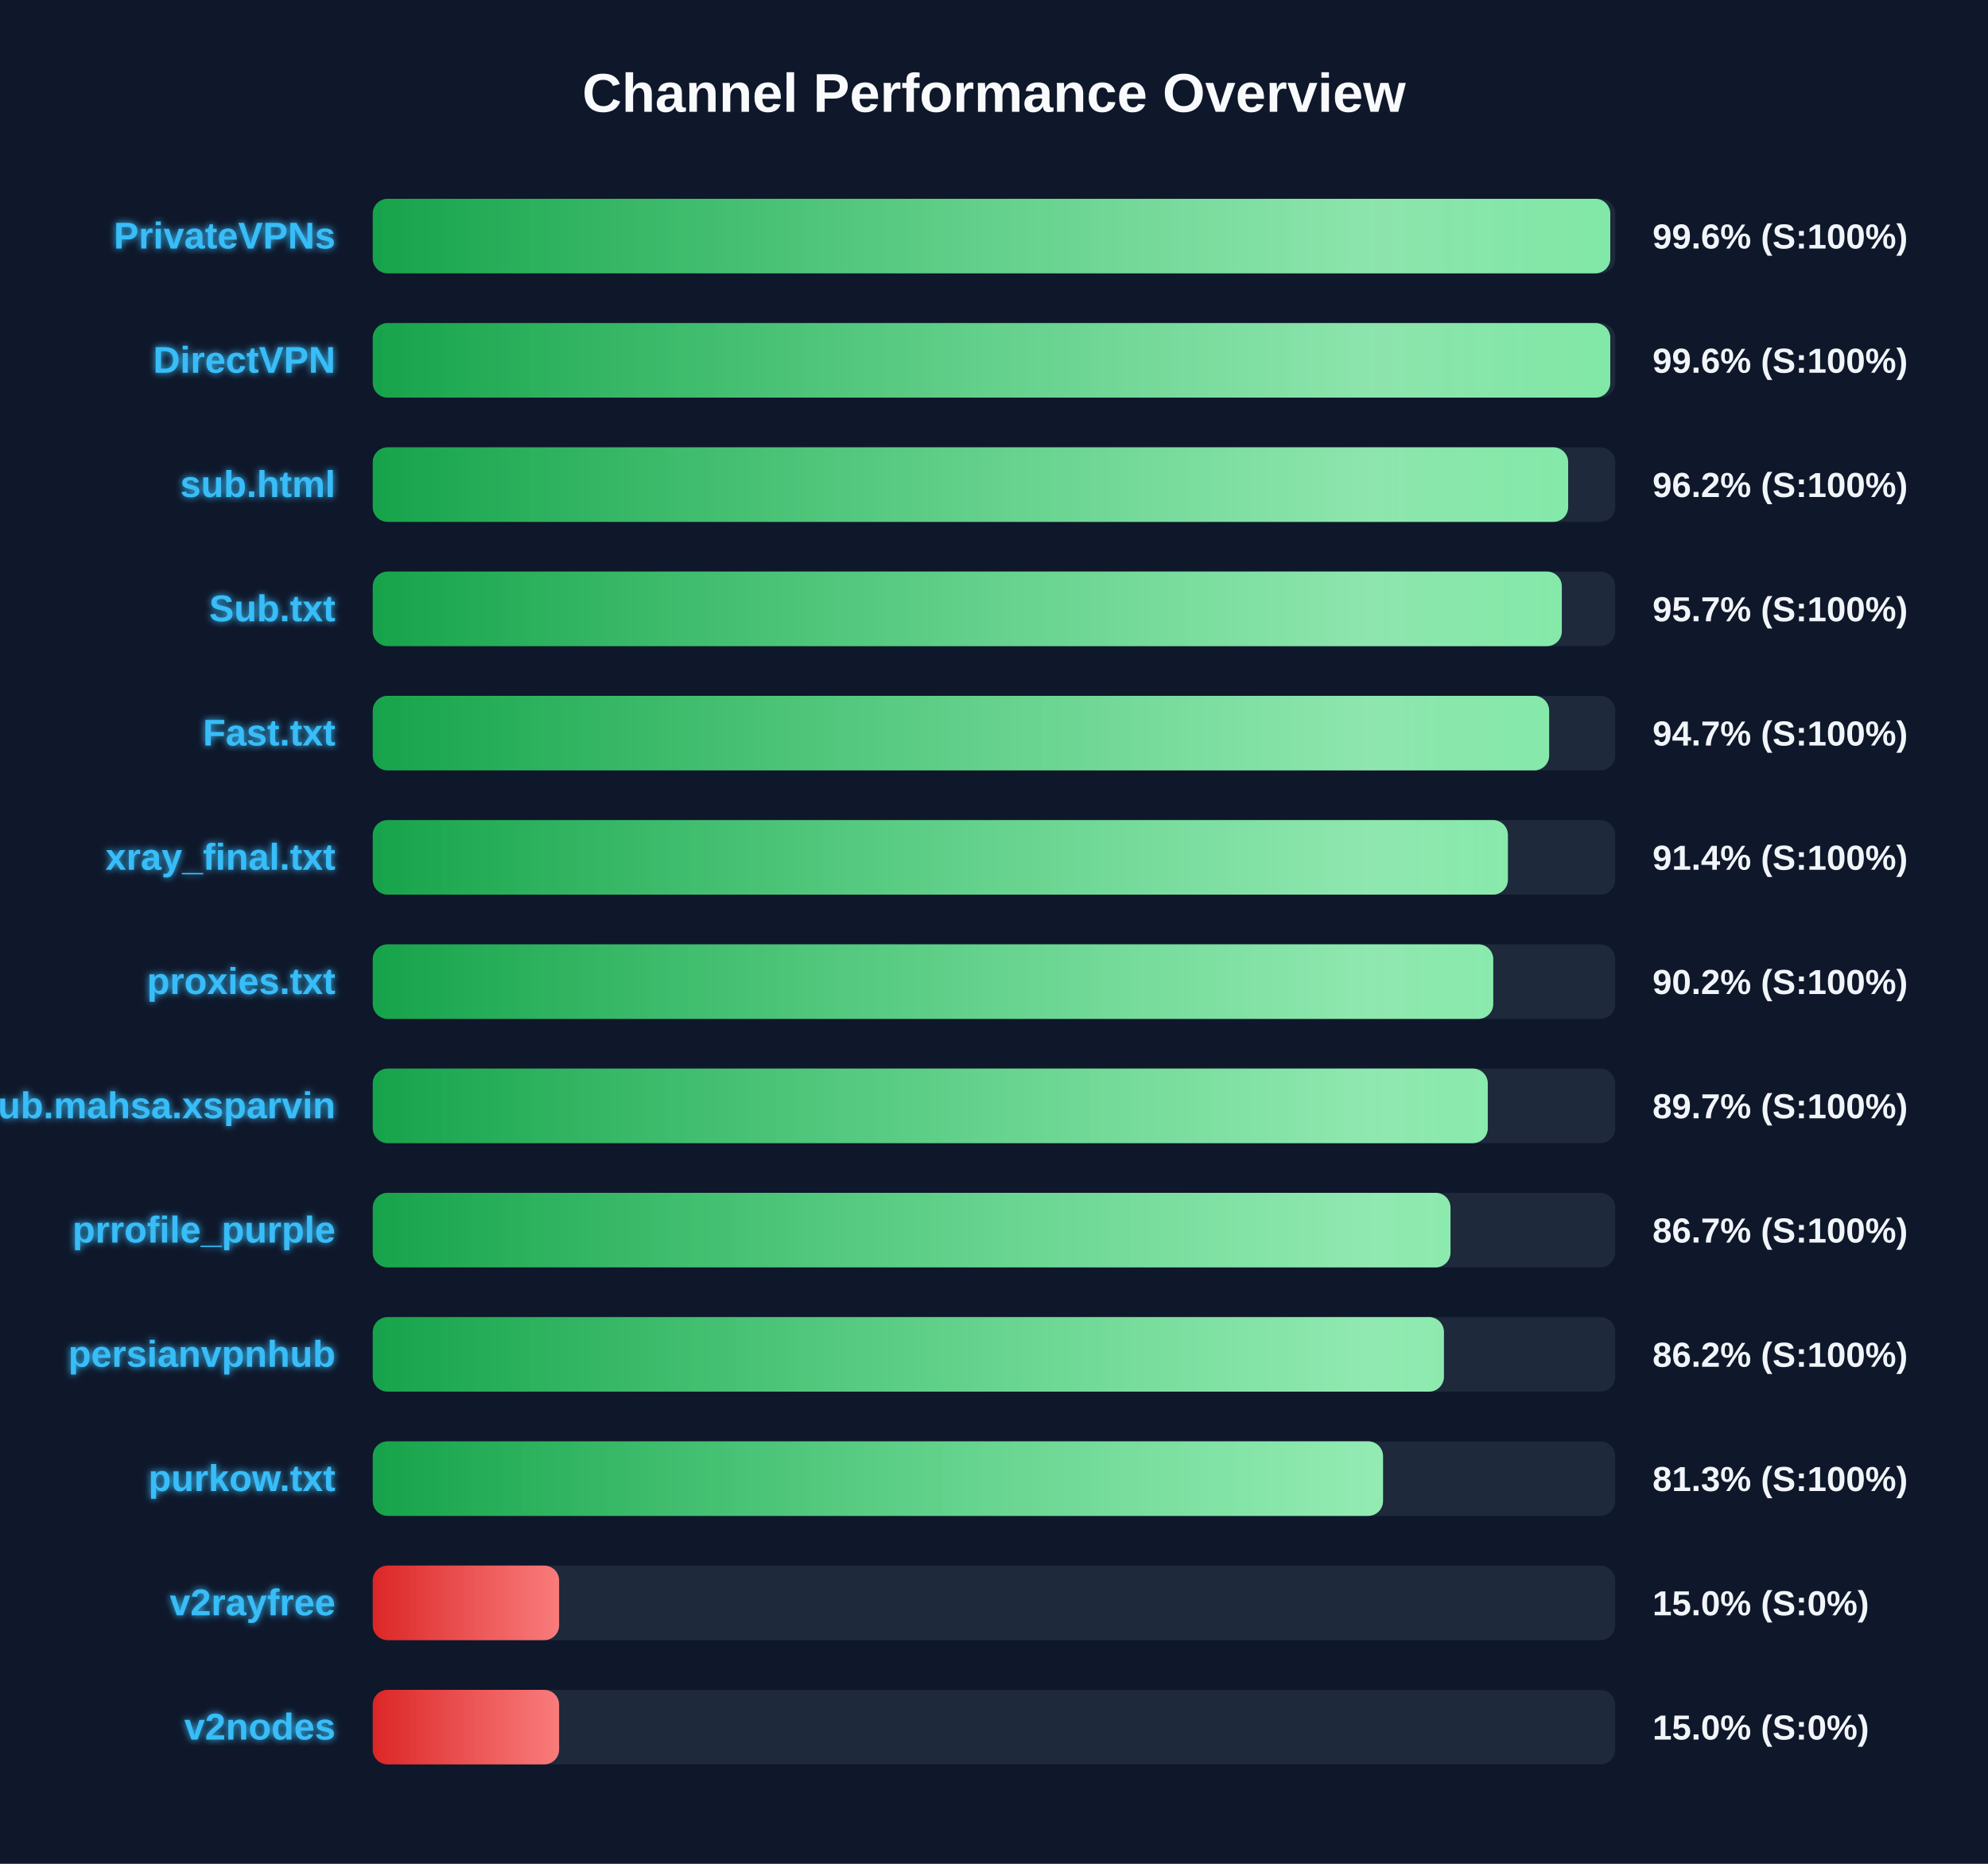
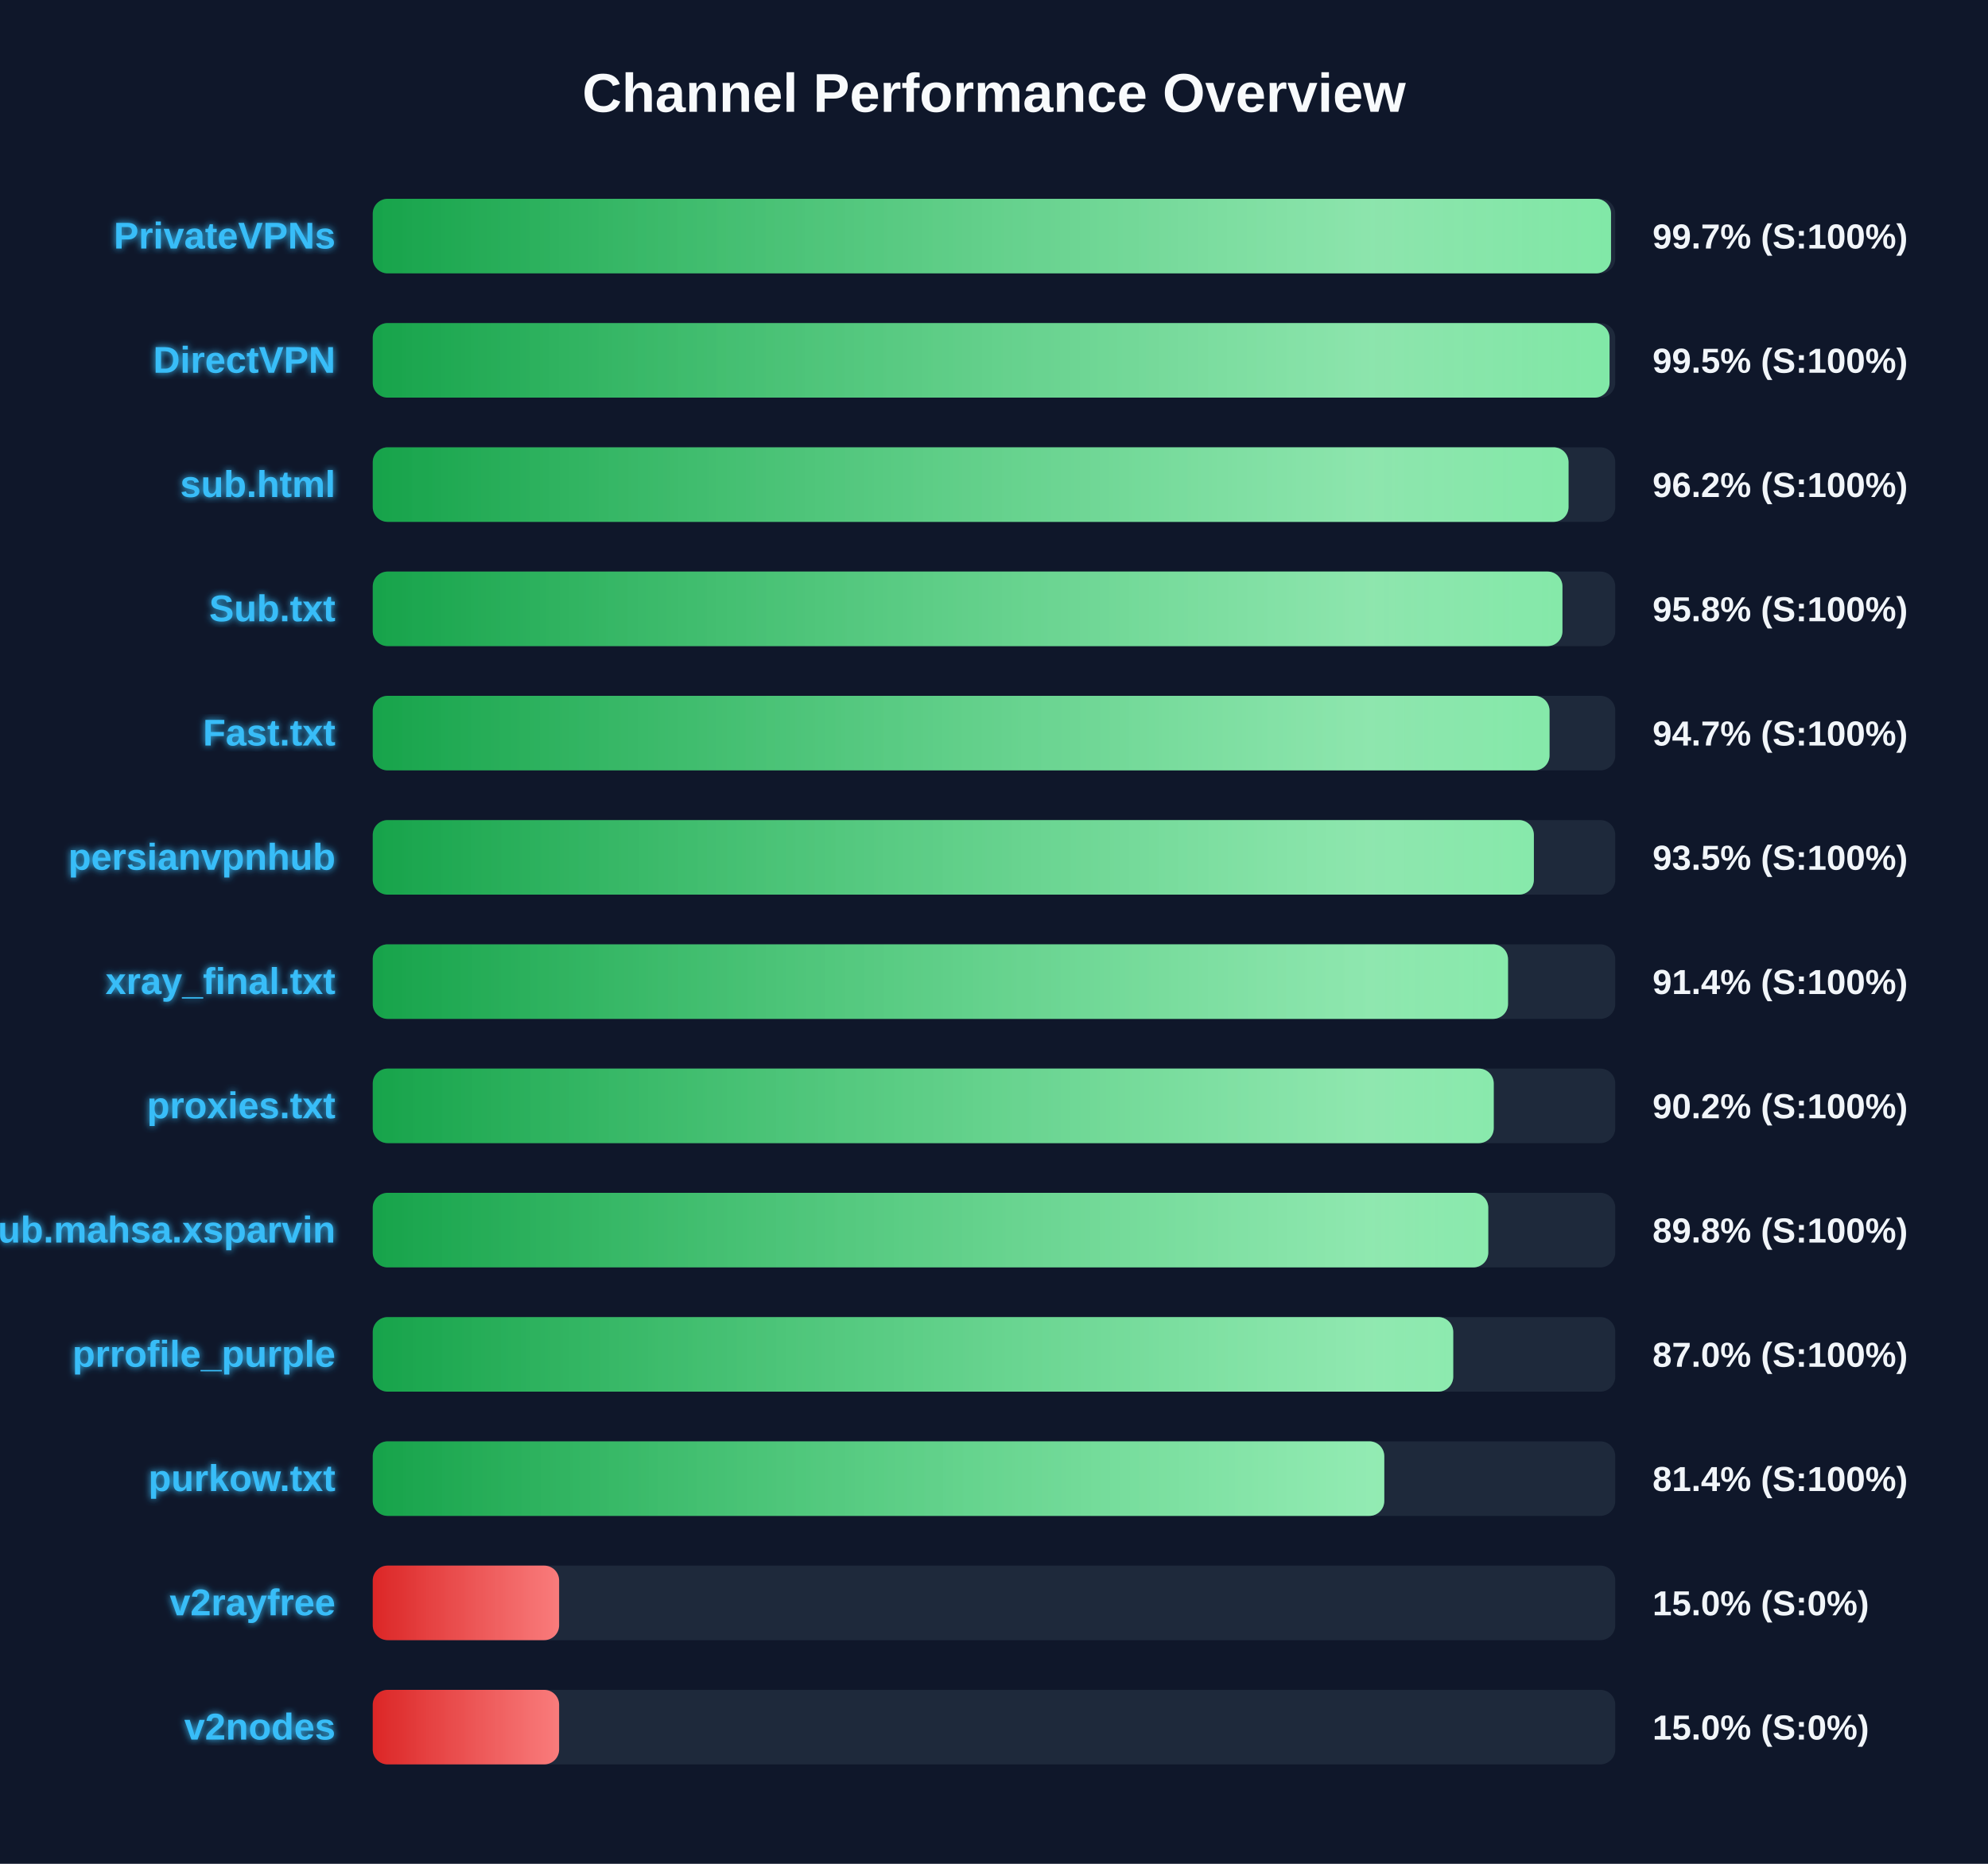
<svg xmlns="http://www.w3.org/2000/svg" width="800" height="750" version="1.1">
  <defs>
    <linearGradient id="grad-green" x1="0%" y1="0%" x2="100%" y2="0%">
      <stop offset="0%" stop-color="#16a34a" />
      <stop offset="100%" stop-color="#4ade80" />
    </linearGradient>
    <linearGradient id="grad-yellow" x1="0%" y1="0%" x2="100%" y2="0%">
      <stop offset="0%" stop-color="#ca8a04" />
      <stop offset="100%" stop-color="#fde047" />
    </linearGradient>
    <linearGradient id="grad-red" x1="0%" y1="0%" x2="100%" y2="0%">
      <stop offset="0%" stop-color="#dc2626" />
      <stop offset="100%" stop-color="#f87171" />
    </linearGradient>
    <linearGradient id="shimmer" x1="0%" y1="0%" x2="100%" y2="0%">
      <stop offset="0%" stop-color="rgba(255,255,255,0)" />
      <stop offset="50%" stop-color="rgba(255,255,255,0.4)" />
      <stop offset="100%" stop-color="rgba(255,255,255,0)" />
    </linearGradient>
    <filter id="glow" x="-20%" y="-20%" width="140%" height="140%">
      <feGaussianBlur stdDeviation="1.5" result="blur" />
      <feComposite in="SourceGraphic" in2="blur" operator="over" />
    </filter>
  </defs>
  <style>
        .bg-rect { fill: #0f172a; }
        .title { font: bold 22px 'Segoe UI', Arial, sans-serif; fill: #f8fafc; }
        .row { font: bold 15px 'Segoe UI', Arial, sans-serif; fill: #38bdf8; filter: url(#glow); }
        .score { font: bold 14px 'Segoe UI', Arial, sans-serif; fill: #f1f5f9; }
        @keyframes shimmer-anim {
            0% { transform: translateX(-100%); }
            100% { transform: translateX(200%); }
        }
        .shimmer-rect {
            animation: shimmer-anim 2.5s infinite linear;
        }
    </style>
  <rect width="100%" height="100%" class="bg-rect" />
  <text x="400" y="45" text-anchor="middle" class="title">Channel Performance Overview</text>
  <rect x="150" y="80" width="500" height="30" fill="#1e293b" rx="6" />
  <clipPath id="clip-0">
-     <rect x="150" y="80" width="498.0" height="30" rx="6" />
+     <rect x="150" y="80" width="498.3" height="30" rx="6" />
  </clipPath>
-   <rect x="150" y="80" width="498.0" height="30" fill="url(#grad-green)" rx="6" />
+   <rect x="150" y="80" width="498.3" height="30" fill="url(#grad-green)" rx="6" />
  <g clip-path="url(#clip-0)">
    <rect x="150" y="80" width="100%" height="30" fill="url(#shimmer)" class="shimmer-rect" />
  </g>
  <text x="135" y="100" text-anchor="end" class="row">PrivateVPNs</text>
-   <text x="665" y="100" text-anchor="start" class="score">99.6% (S:100%)</text>
+   <text x="665" y="100" text-anchor="start" class="score">99.7% (S:100%)</text>
  <rect x="150" y="130" width="500" height="30" fill="#1e293b" rx="6" />
  <clipPath id="clip-1">
-     <rect x="150" y="130" width="498.0" height="30" rx="6" />
+     <rect x="150" y="130" width="497.7" height="30" rx="6" />
  </clipPath>
-   <rect x="150" y="130" width="498.0" height="30" fill="url(#grad-green)" rx="6" />
+   <rect x="150" y="130" width="497.7" height="30" fill="url(#grad-green)" rx="6" />
  <g clip-path="url(#clip-1)">
    <rect x="150" y="130" width="100%" height="30" fill="url(#shimmer)" class="shimmer-rect" />
  </g>
  <text x="135" y="150" text-anchor="end" class="row">DirectVPN</text>
-   <text x="665" y="150" text-anchor="start" class="score">99.6% (S:100%)</text>
+   <text x="665" y="150" text-anchor="start" class="score">99.5% (S:100%)</text>
  <rect x="150" y="180" width="500" height="30" fill="#1e293b" rx="6" />
  <clipPath id="clip-2">
-     <rect x="150" y="180" width="481.05" height="30" rx="6" />
+     <rect x="150" y="180" width="481.2" height="30" rx="6" />
  </clipPath>
-   <rect x="150" y="180" width="481.05" height="30" fill="url(#grad-green)" rx="6" />
+   <rect x="150" y="180" width="481.2" height="30" fill="url(#grad-green)" rx="6" />
  <g clip-path="url(#clip-2)">
    <rect x="150" y="180" width="100%" height="30" fill="url(#shimmer)" class="shimmer-rect" />
  </g>
  <text x="135" y="200" text-anchor="end" class="row">sub.html</text>
  <text x="665" y="200" text-anchor="start" class="score">96.2% (S:100%)</text>
  <rect x="150" y="230" width="500" height="30" fill="#1e293b" rx="6" />
  <clipPath id="clip-3">
-     <rect x="150" y="230" width="478.5" height="30" rx="6" />
+     <rect x="150" y="230" width="478.75" height="30" rx="6" />
  </clipPath>
-   <rect x="150" y="230" width="478.5" height="30" fill="url(#grad-green)" rx="6" />
+   <rect x="150" y="230" width="478.75" height="30" fill="url(#grad-green)" rx="6" />
  <g clip-path="url(#clip-3)">
    <rect x="150" y="230" width="100%" height="30" fill="url(#shimmer)" class="shimmer-rect" />
  </g>
  <text x="135" y="250" text-anchor="end" class="row">Sub.txt</text>
-   <text x="665" y="250" text-anchor="start" class="score">95.7% (S:100%)</text>
+   <text x="665" y="250" text-anchor="start" class="score">95.8% (S:100%)</text>
  <rect x="150" y="280" width="500" height="30" fill="#1e293b" rx="6" />
  <clipPath id="clip-4">
-     <rect x="150" y="280" width="473.4" height="30" rx="6" />
+     <rect x="150" y="280" width="473.55" height="30" rx="6" />
  </clipPath>
-   <rect x="150" y="280" width="473.4" height="30" fill="url(#grad-green)" rx="6" />
+   <rect x="150" y="280" width="473.55" height="30" fill="url(#grad-green)" rx="6" />
  <g clip-path="url(#clip-4)">
    <rect x="150" y="280" width="100%" height="30" fill="url(#shimmer)" class="shimmer-rect" />
  </g>
  <text x="135" y="300" text-anchor="end" class="row">Fast.txt</text>
  <text x="665" y="300" text-anchor="start" class="score">94.7% (S:100%)</text>
  <rect x="150" y="330" width="500" height="30" fill="#1e293b" rx="6" />
  <clipPath id="clip-5">
-     <rect x="150" y="330" width="456.8" height="30" rx="6" />
+     <rect x="150" y="330" width="467.25" height="30" rx="6" />
  </clipPath>
-   <rect x="150" y="330" width="456.8" height="30" fill="url(#grad-green)" rx="6" />
+   <rect x="150" y="330" width="467.25" height="30" fill="url(#grad-green)" rx="6" />
  <g clip-path="url(#clip-5)">
    <rect x="150" y="330" width="100%" height="30" fill="url(#shimmer)" class="shimmer-rect" />
  </g>
-   <text x="135" y="350" text-anchor="end" class="row">xray_final.txt</text>
-   <text x="665" y="350" text-anchor="start" class="score">91.4% (S:100%)</text>
+   <text x="135" y="350" text-anchor="end" class="row">persianvpnhub</text>
+   <text x="665" y="350" text-anchor="start" class="score">93.5% (S:100%)</text>
  <rect x="150" y="380" width="500" height="30" fill="#1e293b" rx="6" />
  <clipPath id="clip-6">
-     <rect x="150" y="380" width="450.9" height="30" rx="6" />
+     <rect x="150" y="380" width="456.85" height="30" rx="6" />
  </clipPath>
-   <rect x="150" y="380" width="450.9" height="30" fill="url(#grad-green)" rx="6" />
+   <rect x="150" y="380" width="456.85" height="30" fill="url(#grad-green)" rx="6" />
  <g clip-path="url(#clip-6)">
    <rect x="150" y="380" width="100%" height="30" fill="url(#shimmer)" class="shimmer-rect" />
  </g>
-   <text x="135" y="400" text-anchor="end" class="row">proxies.txt</text>
-   <text x="665" y="400" text-anchor="start" class="score">90.2% (S:100%)</text>
+   <text x="135" y="400" text-anchor="end" class="row">xray_final.txt</text>
+   <text x="665" y="400" text-anchor="start" class="score">91.4% (S:100%)</text>
  <rect x="150" y="430" width="500" height="30" fill="#1e293b" rx="6" />
  <clipPath id="clip-7">
-     <rect x="150" y="430" width="448.7" height="30" rx="6" />
+     <rect x="150" y="430" width="451.1" height="30" rx="6" />
  </clipPath>
-   <rect x="150" y="430" width="448.7" height="30" fill="url(#grad-green)" rx="6" />
+   <rect x="150" y="430" width="451.1" height="30" fill="url(#grad-green)" rx="6" />
  <g clip-path="url(#clip-7)">
    <rect x="150" y="430" width="100%" height="30" fill="url(#shimmer)" class="shimmer-rect" />
  </g>
-   <text x="135" y="450" text-anchor="end" class="row">Sub.mahsa.xsparvin</text>
-   <text x="665" y="450" text-anchor="start" class="score">89.7% (S:100%)</text>
+   <text x="135" y="450" text-anchor="end" class="row">proxies.txt</text>
+   <text x="665" y="450" text-anchor="start" class="score">90.2% (S:100%)</text>
  <rect x="150" y="480" width="500" height="30" fill="#1e293b" rx="6" />
  <clipPath id="clip-8">
-     <rect x="150" y="480" width="433.7" height="30" rx="6" />
+     <rect x="150" y="480" width="448.9" height="30" rx="6" />
  </clipPath>
-   <rect x="150" y="480" width="433.7" height="30" fill="url(#grad-green)" rx="6" />
+   <rect x="150" y="480" width="448.9" height="30" fill="url(#grad-green)" rx="6" />
  <g clip-path="url(#clip-8)">
    <rect x="150" y="480" width="100%" height="30" fill="url(#shimmer)" class="shimmer-rect" />
  </g>
-   <text x="135" y="500" text-anchor="end" class="row">prrofile_purple</text>
-   <text x="665" y="500" text-anchor="start" class="score">86.7% (S:100%)</text>
+   <text x="135" y="500" text-anchor="end" class="row">Sub.mahsa.xsparvin</text>
+   <text x="665" y="500" text-anchor="start" class="score">89.8% (S:100%)</text>
  <rect x="150" y="530" width="500" height="30" fill="#1e293b" rx="6" />
  <clipPath id="clip-9">
-     <rect x="150" y="530" width="431.05" height="30" rx="6" />
+     <rect x="150" y="530" width="434.8" height="30" rx="6" />
  </clipPath>
-   <rect x="150" y="530" width="431.05" height="30" fill="url(#grad-green)" rx="6" />
+   <rect x="150" y="530" width="434.8" height="30" fill="url(#grad-green)" rx="6" />
  <g clip-path="url(#clip-9)">
    <rect x="150" y="530" width="100%" height="30" fill="url(#shimmer)" class="shimmer-rect" />
  </g>
-   <text x="135" y="550" text-anchor="end" class="row">persianvpnhub</text>
-   <text x="665" y="550" text-anchor="start" class="score">86.2% (S:100%)</text>
+   <text x="135" y="550" text-anchor="end" class="row">prrofile_purple</text>
+   <text x="665" y="550" text-anchor="start" class="score">87.0% (S:100%)</text>
  <rect x="150" y="580" width="500" height="30" fill="#1e293b" rx="6" />
  <clipPath id="clip-10">
-     <rect x="150" y="580" width="406.55" height="30" rx="6" />
+     <rect x="150" y="580" width="407.05" height="30" rx="6" />
  </clipPath>
-   <rect x="150" y="580" width="406.55" height="30" fill="url(#grad-green)" rx="6" />
+   <rect x="150" y="580" width="407.05" height="30" fill="url(#grad-green)" rx="6" />
  <g clip-path="url(#clip-10)">
    <rect x="150" y="580" width="100%" height="30" fill="url(#shimmer)" class="shimmer-rect" />
  </g>
  <text x="135" y="600" text-anchor="end" class="row">purkow.txt</text>
-   <text x="665" y="600" text-anchor="start" class="score">81.3% (S:100%)</text>
+   <text x="665" y="600" text-anchor="start" class="score">81.4% (S:100%)</text>
  <rect x="150" y="630" width="500" height="30" fill="#1e293b" rx="6" />
  <clipPath id="clip-11">
    <rect x="150" y="630" width="75.0" height="30" rx="6" />
  </clipPath>
  <rect x="150" y="630" width="75.0" height="30" fill="url(#grad-red)" rx="6" />
  <g clip-path="url(#clip-11)">
    <rect x="150" y="630" width="100%" height="30" fill="url(#shimmer)" class="shimmer-rect" />
  </g>
  <text x="135" y="650" text-anchor="end" class="row">v2rayfree</text>
  <text x="665" y="650" text-anchor="start" class="score">15.0% (S:0%)</text>
  <rect x="150" y="680" width="500" height="30" fill="#1e293b" rx="6" />
  <clipPath id="clip-12">
    <rect x="150" y="680" width="75.0" height="30" rx="6" />
  </clipPath>
  <rect x="150" y="680" width="75.0" height="30" fill="url(#grad-red)" rx="6" />
  <g clip-path="url(#clip-12)">
    <rect x="150" y="680" width="100%" height="30" fill="url(#shimmer)" class="shimmer-rect" />
  </g>
  <text x="135" y="700" text-anchor="end" class="row">v2nodes</text>
  <text x="665" y="700" text-anchor="start" class="score">15.0% (S:0%)</text>
</svg>
